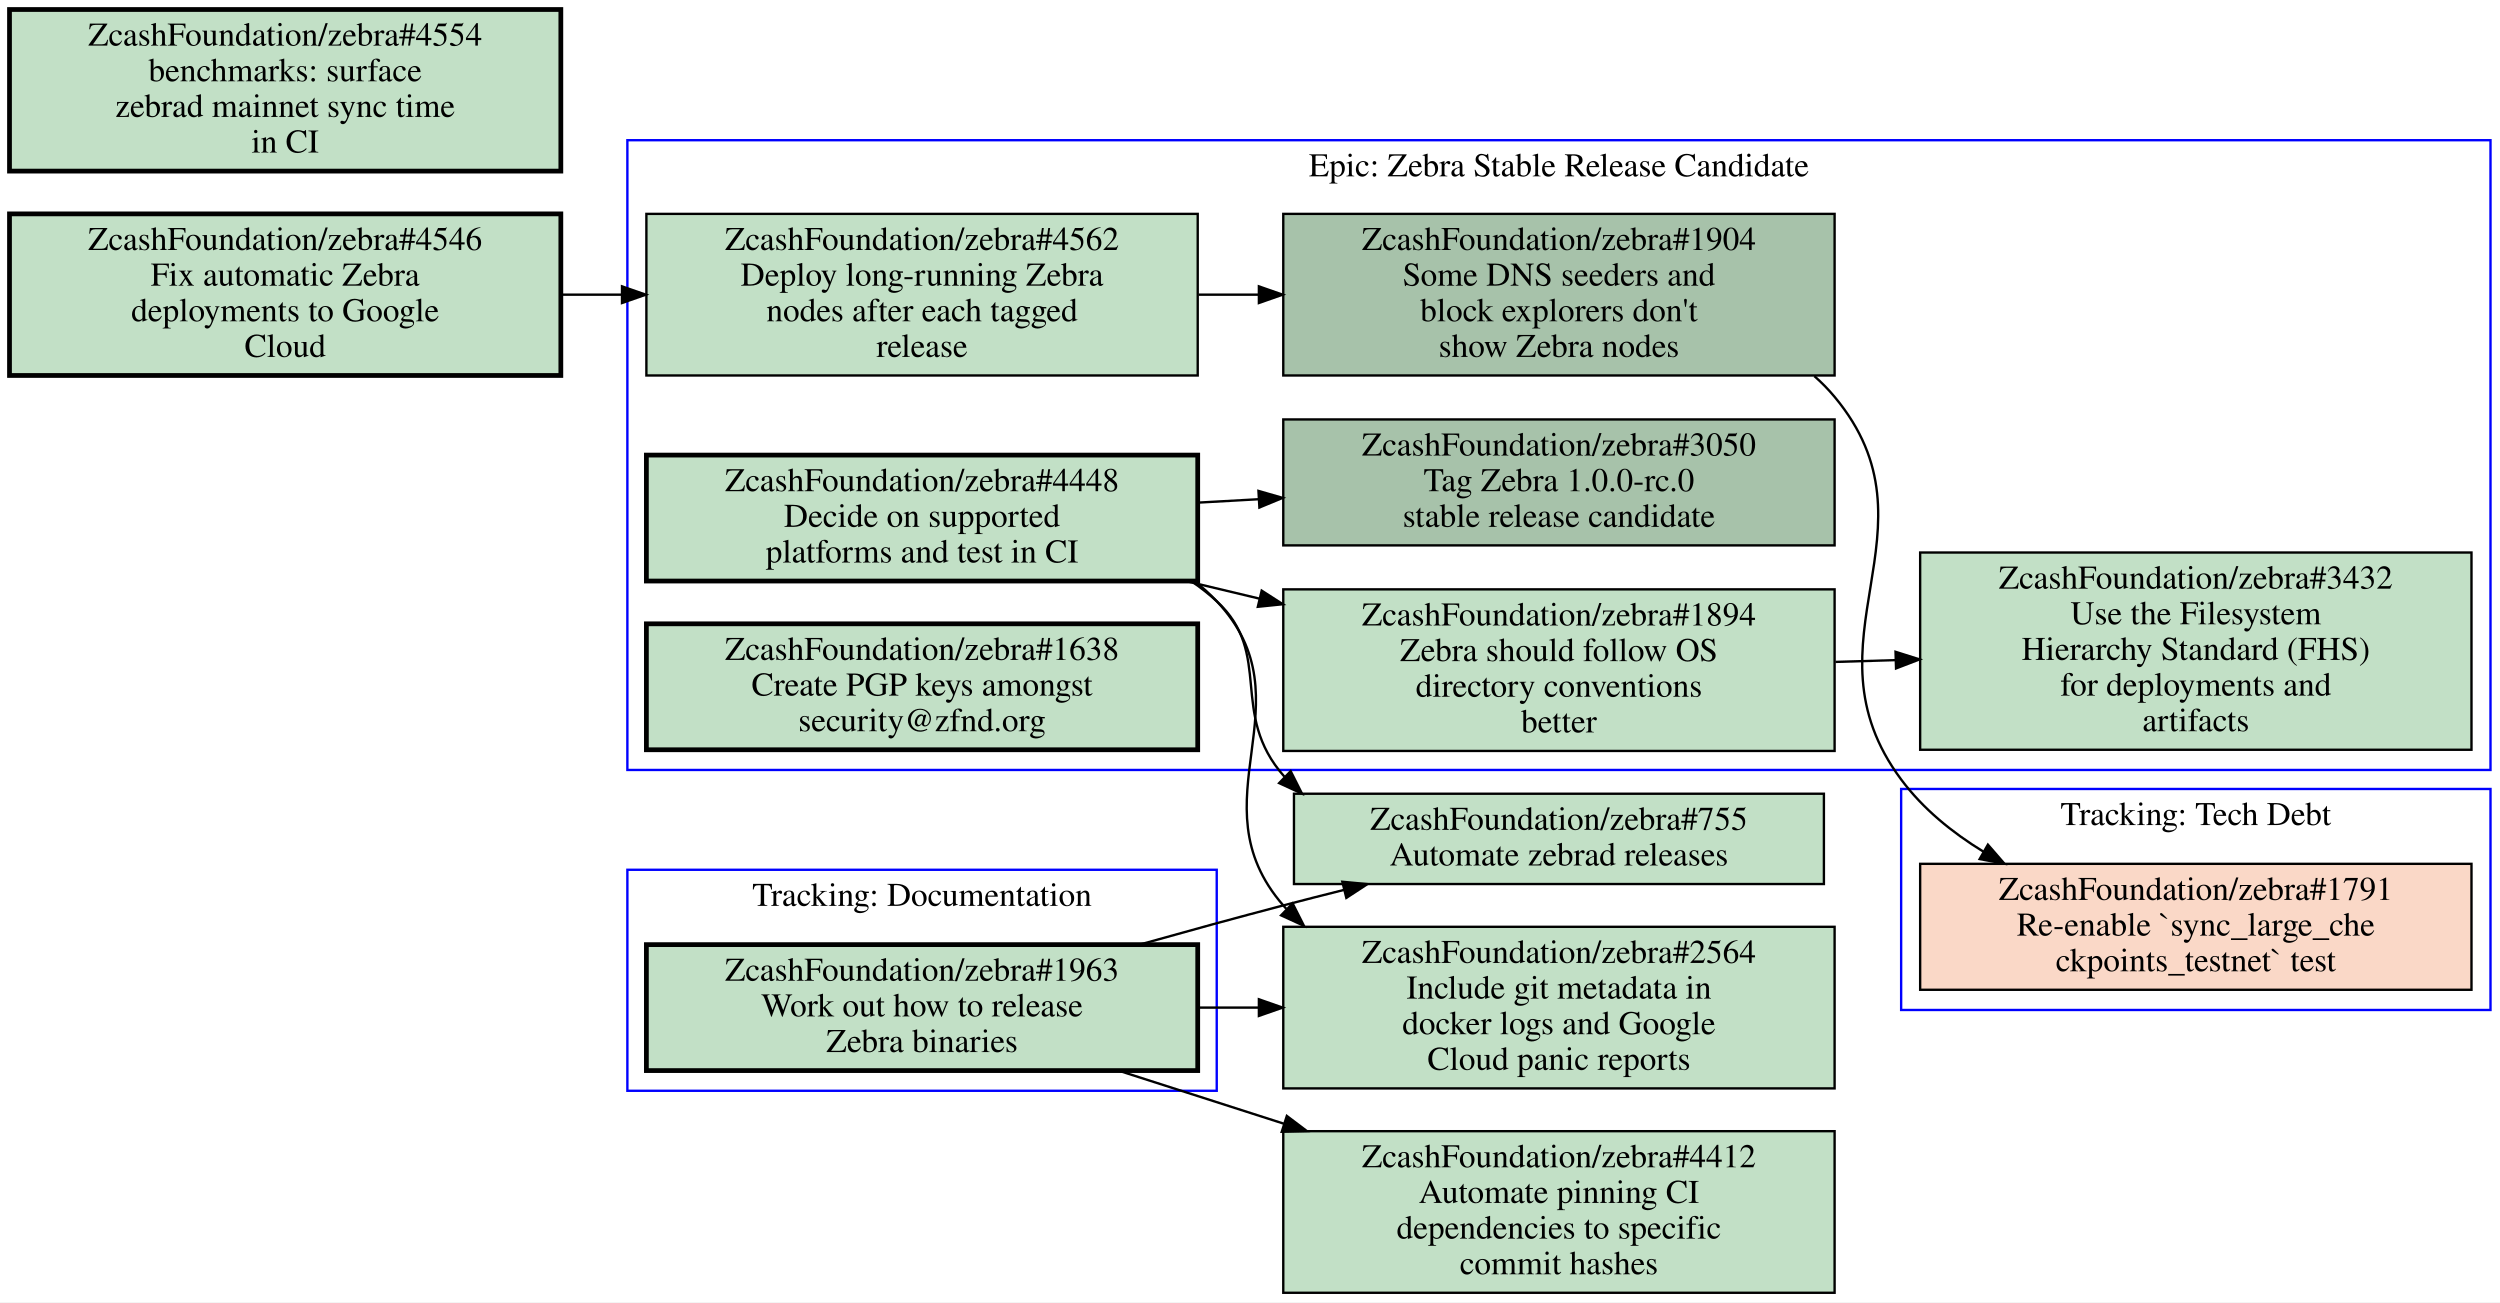
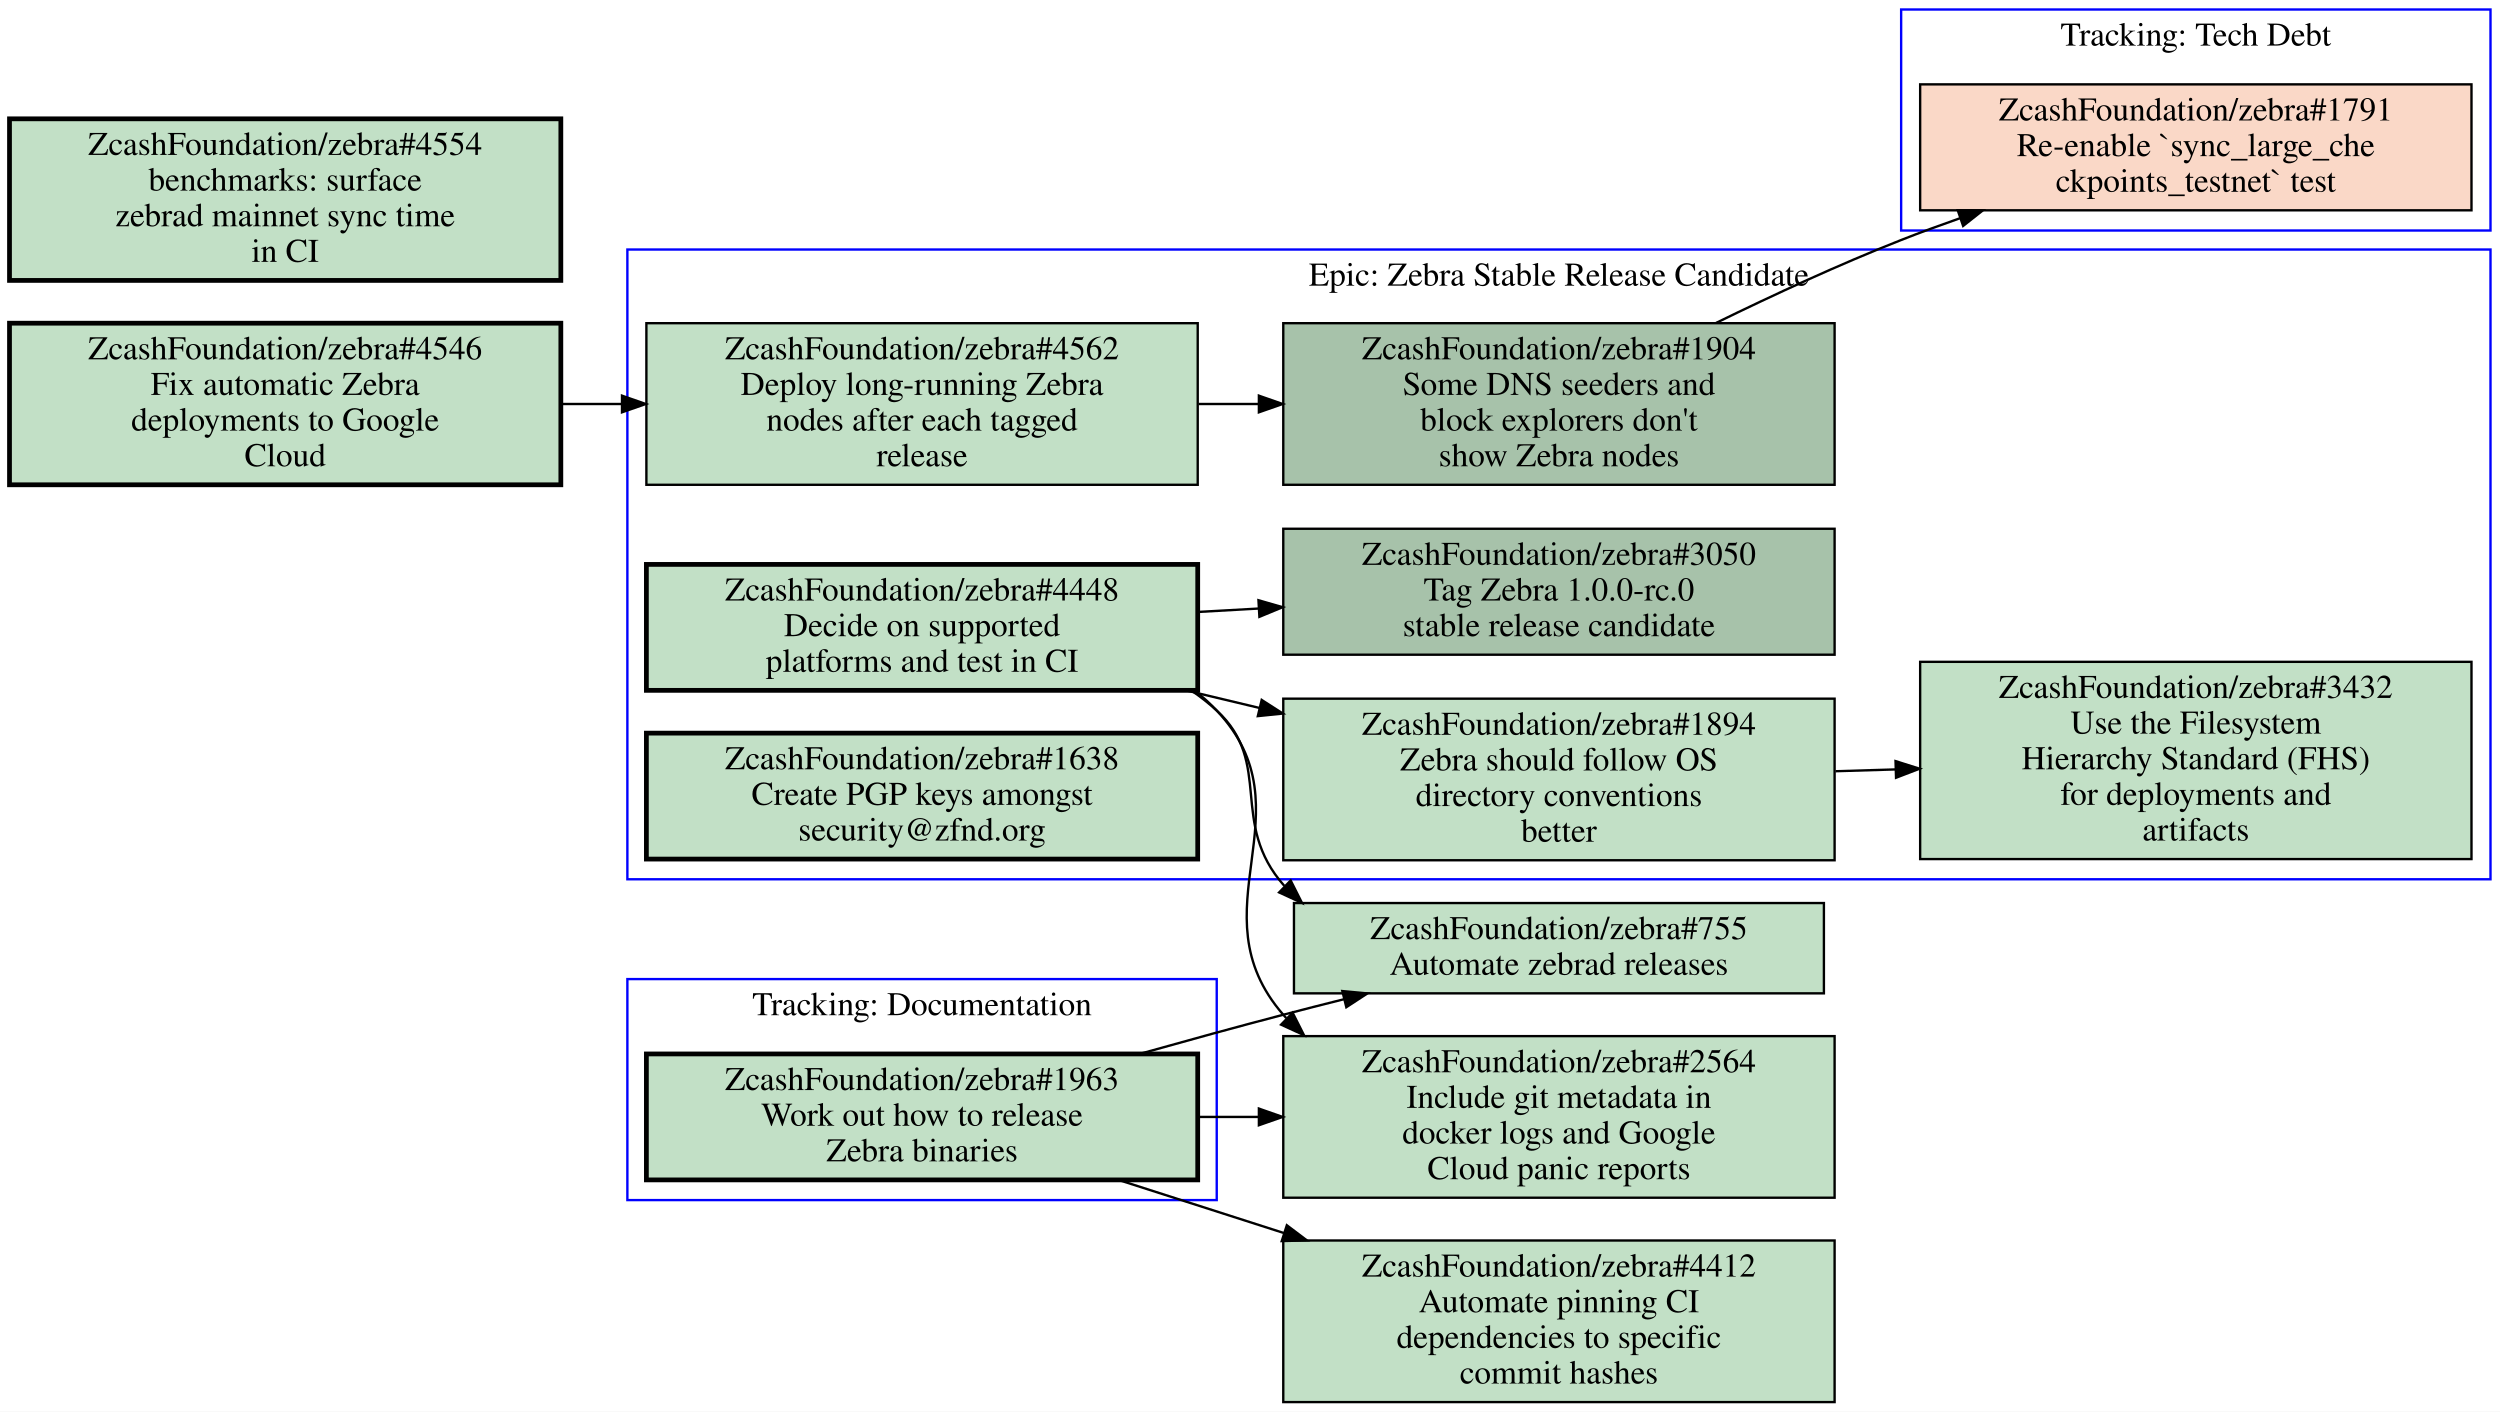
- <svg xmlns="http://www.w3.org/2000/svg" xmlns:xlink="http://www.w3.org/1999/xlink" width="1052pt" height="548pt" viewBox="0.00 0.00 1052.00 548.00">
-   <g id="graph0" class="graph" transform="scale(1 1) rotate(0) translate(4 544)">
-     <polygon fill="#ffffff" stroke="transparent" points="-4,4 -4,-544 1048,-544 1048,4 -4,4" />
+ <svg xmlns="http://www.w3.org/2000/svg" xmlns:xlink="http://www.w3.org/1999/xlink" width="1052pt" height="594pt" viewBox="0.00 0.00 1052.00 594.00">
+   <g id="graph0" class="graph" transform="scale(1 1) rotate(0) translate(4 590)">
+     <polygon fill="#ffffff" stroke="transparent" points="-4,4 -4,-590 1048,-590 1048,4 -4,4" />
    <g id="clust1" class="cluster">
-       <polygon fill="none" stroke="#0000ff" points="796,-119 796,-212 1044,-212 1044,-119 796,-119" />
-       <text text-anchor="middle" x="920" y="-196.8" font-family="Times,serif" font-size="14.00" fill="#000000">Tracking: Tech Debt</text>
+       <polygon fill="none" stroke="#0000ff" points="260,-85 260,-178 508,-178 508,-85 260,-85" />
+       <text text-anchor="middle" x="384" y="-162.8" font-family="Times,serif" font-size="14.00" fill="#000000">Tracking: Documentation</text>
    </g>
    <g id="clust2" class="cluster">
+       <polygon fill="none" stroke="#0000ff" points="796,-493 796,-586 1044,-586 1044,-493 796,-493" />
+       <text text-anchor="middle" x="920" y="-570.8" font-family="Times,serif" font-size="14.00" fill="#000000">Tracking: Tech Debt</text>
+     </g>
+     <g id="clust3" class="cluster">
      <polygon fill="none" stroke="#0000ff" points="260,-220 260,-485 1044,-485 1044,-220 260,-220" />
      <text text-anchor="middle" x="652" y="-469.8" font-family="Times,serif" font-size="14.00" fill="#000000">Epic: Zebra Stable Release Candidate</text>
    </g>
-     <g id="clust3" class="cluster">
-       <polygon fill="none" stroke="#0000ff" points="260,-85 260,-178 508,-178 508,-85 260,-85" />
-       <text text-anchor="middle" x="384" y="-162.8" font-family="Times,serif" font-size="14.00" fill="#000000">Tracking: Documentation</text>
-     </g>
-     <g id="node1" class="node closed">
+     <g id="node1" class="node open">
      <g id="a_node1">
-         <a xlink:href="https://github.com/ZcashFoundation/zebra/issues/1791" xlink:title="ZcashFoundation/zebra#1791&#10;Re-enable `sync_large_che&#10;ckpoints_testnet` test" target="_blank">
-           <polygon fill="#fad8c7" stroke="#000000" points="1036,-180.5 804,-180.5 804,-127.5 1036,-127.5 1036,-180.5" />
-           <text text-anchor="middle" x="920" y="-165.3" font-family="Times,serif" font-size="14.00" fill="#000000">ZcashFoundation/zebra#1791</text>
-           <text text-anchor="middle" x="920" y="-150.3" font-family="Times,serif" font-size="14.00" fill="#000000">Re-enable `sync_large_che</text>
-           <text text-anchor="middle" x="920" y="-135.3" font-family="Times,serif" font-size="14.00" fill="#000000">ckpoints_testnet` test</text>
-         </a>
-       </g>
-     </g>
-     <g id="node2" class="node open">
-       <g id="a_node2">
-         <a xlink:href="https://github.com/ZcashFoundation/zebra/issues/1894" xlink:title="ZcashFoundation/zebra#1894&#10;Zebra should follow OS&#10;directory conventions&#10;better" target="_blank">
-           <polygon fill="#c2e0c6" stroke="#000000" points="768,-296 536,-296 536,-228 768,-228 768,-296" />
-           <text text-anchor="middle" x="652" y="-280.8" font-family="Times,serif" font-size="14.00" fill="#000000">ZcashFoundation/zebra#1894</text>
-           <text text-anchor="middle" x="652" y="-265.8" font-family="Times,serif" font-size="14.00" fill="#000000">Zebra should follow OS</text>
-           <text text-anchor="middle" x="652" y="-250.8" font-family="Times,serif" font-size="14.00" fill="#000000">directory conventions</text>
-           <text text-anchor="middle" x="652" y="-235.8" font-family="Times,serif" font-size="14.00" fill="#000000">better</text>
-         </a>
-       </g>
-     </g>
-     <g id="node3" class="node open">
-       <g id="a_node3">
-         <a xlink:href="https://github.com/ZcashFoundation/zebra/issues/3432" xlink:title="ZcashFoundation/zebra#3432&#10;Use the Filesystem&#10;Hierarchy Standard (FHS)&#10;for deployments and&#10;artifacts" target="_blank">
-           <polygon fill="#c2e0c6" stroke="#000000" points="1036,-311.5 804,-311.5 804,-228.5 1036,-228.5 1036,-311.5" />
-           <text text-anchor="middle" x="920" y="-296.3" font-family="Times,serif" font-size="14.00" fill="#000000">ZcashFoundation/zebra#3432</text>
-           <text text-anchor="middle" x="920" y="-281.3" font-family="Times,serif" font-size="14.00" fill="#000000">Use the Filesystem</text>
-           <text text-anchor="middle" x="920" y="-266.3" font-family="Times,serif" font-size="14.00" fill="#000000">Hierarchy Standard (FHS)</text>
-           <text text-anchor="middle" x="920" y="-251.3" font-family="Times,serif" font-size="14.00" fill="#000000">for deployments and</text>
-           <text text-anchor="middle" x="920" y="-236.3" font-family="Times,serif" font-size="14.00" fill="#000000">artifacts</text>
-         </a>
-       </g>
-     </g>
-     <g id="edge1" class="edge">
-       <path fill="none" stroke="#000000" d="M768.38,-265.47C776.71,-265.72 785.14,-265.97 793.53,-266.22" />
-       <polygon fill="#000000" stroke="#000000" points="793.638,-269.725 803.74,-266.53 793.851,-262.728 793.638,-269.725" />
-     </g>
-     <g id="node4" class="node open">
-       <g id="a_node4">
-         <a xlink:href="https://github.com/ZcashFoundation/zebra/issues/3050" xlink:title="ZcashFoundation/zebra#3050&#10;Tag Zebra 1.0.0-rc.0&#10;stable release candidate" target="_blank">
-           <polygon fill="#a7c2aa" stroke="#000000" points="768,-367.5 536,-367.5 536,-314.5 768,-314.5 768,-367.5" />
-           <text text-anchor="middle" x="652" y="-352.3" font-family="Times,serif" font-size="14.00" fill="#000000">ZcashFoundation/zebra#3050</text>
-           <text text-anchor="middle" x="652" y="-337.3" font-family="Times,serif" font-size="14.00" fill="#000000">Tag Zebra 1.0.0-rc.0</text>
-           <text text-anchor="middle" x="652" y="-322.3" font-family="Times,serif" font-size="14.00" fill="#000000">stable release candidate</text>
-         </a>
-       </g>
-     </g>
-     <g id="node5" class="node open">
-       <g id="a_node5">
-         <a xlink:href="https://github.com/ZcashFoundation/zebra/issues/1904" xlink:title="ZcashFoundation/zebra#1904&#10;Some DNS seeders and&#10;block explorers don't&#10;show Zebra nodes" target="_blank">
-           <polygon fill="#a7c2aa" stroke="#000000" points="768,-454 536,-454 536,-386 768,-386 768,-454" />
-           <text text-anchor="middle" x="652" y="-438.8" font-family="Times,serif" font-size="14.00" fill="#000000">ZcashFoundation/zebra#1904</text>
-           <text text-anchor="middle" x="652" y="-423.8" font-family="Times,serif" font-size="14.00" fill="#000000">Some DNS seeders and</text>
-           <text text-anchor="middle" x="652" y="-408.8" font-family="Times,serif" font-size="14.00" fill="#000000">block explorers don't</text>
-           <text text-anchor="middle" x="652" y="-393.8" font-family="Times,serif" font-size="14.00" fill="#000000">show Zebra nodes</text>
-         </a>
-       </g>
-     </g>
-     <g id="edge8" class="edge">
-       <path fill="none" stroke="#000000" d="M759.47,-385.74C762.53,-383.05 765.39,-380.14 768,-377 814.46,-321.17 752.65,-274.27 796,-216 805.13,-203.72 817.38,-193.72 830.63,-185.62" />
-       <polygon fill="#000000" stroke="#000000" points="832.511,-188.576 839.45,-180.57 829.033,-182.501 832.511,-188.576" />
-     </g>
-     <g id="node6" class="node open">
-       <g id="a_node6">
-         <a xlink:href="https://github.com/ZcashFoundation/zebra/issues/4448" xlink:title="ZcashFoundation/zebra#4448&#10;Decide on supported&#10;platforms and test in CI" target="_blank">
-           <polygon fill="#c2e0c6" stroke="#000000" stroke-width="2" points="500,-352.5 268,-352.5 268,-299.5 500,-299.5 500,-352.5" />
-           <text text-anchor="middle" x="384" y="-337.3" font-family="Times,serif" font-size="14.00" fill="#000000">ZcashFoundation/zebra#4448</text>
-           <text text-anchor="middle" x="384" y="-322.3" font-family="Times,serif" font-size="14.00" fill="#000000">Decide on supported</text>
-           <text text-anchor="middle" x="384" y="-307.3" font-family="Times,serif" font-size="14.00" fill="#000000">platforms and test in CI</text>
-         </a>
-       </g>
-     </g>
-     <g id="edge2" class="edge">
-       <path fill="none" stroke="#000000" d="M495.33,-299.41C505.46,-296.99 515.78,-294.53 526.03,-292.08" />
-       <polygon fill="#000000" stroke="#000000" points="526.916,-295.467 535.83,-289.74 525.29,-288.658 526.916,-295.467" />
-     </g>
-     <g id="edge3" class="edge">
-       <path fill="none" stroke="#000000" d="M500.38,-332.51C508.71,-332.98 517.14,-333.45 525.53,-333.92" />
-       <polygon fill="#000000" stroke="#000000" points="525.56,-337.427 535.74,-334.49 525.951,-330.438 525.56,-337.427" />
+         <a xlink:href="https://github.com/ZcashFoundation/zebra/issues/1963" xlink:title="ZcashFoundation/zebra#1963&#10;Work out how to release&#10;Zebra binaries" target="_blank">
+           <polygon fill="#c2e0c6" stroke="#000000" stroke-width="2" points="500,-146.5 268,-146.5 268,-93.5 500,-93.5 500,-146.5" />
+           <text text-anchor="middle" x="384" y="-131.3" font-family="Times,serif" font-size="14.00" fill="#000000">ZcashFoundation/zebra#1963</text>
+           <text text-anchor="middle" x="384" y="-116.3" font-family="Times,serif" font-size="14.00" fill="#000000">Work out how to release</text>
+           <text text-anchor="middle" x="384" y="-101.3" font-family="Times,serif" font-size="14.00" fill="#000000">Zebra binaries</text>
+         </a>
+       </g>
    </g>
    <g id="node10" class="node open">
      <g id="a_node10">
        <a xlink:href="https://github.com/ZcashFoundation/zebra/issues/755" xlink:title="ZcashFoundation/zebra#755&#10;Automate zebrad releases" target="_blank">
          <polygon fill="#c2e0c6" stroke="#000000" points="763.5,-210 540.5,-210 540.5,-172 763.5,-172 763.5,-210" />
          <text text-anchor="middle" x="652" y="-194.8" font-family="Times,serif" font-size="14.00" fill="#000000">ZcashFoundation/zebra#755</text>
          <text text-anchor="middle" x="652" y="-179.8" font-family="Times,serif" font-size="14.00" fill="#000000">Automate zebrad releases</text>
        </a>
      </g>
    </g>
-     <g id="edge9" class="edge">
-       <path fill="none" stroke="#000000" d="M497.46,-299.33C501.18,-296.8 504.71,-294.03 508,-291 532.02,-268.87 512.86,-243.78 536.46,-217.2" />
-       <polygon fill="#000000" stroke="#000000" points="539.114,-219.502 543.88,-210.04 534.254,-214.465 539.114,-219.502" />
+     <g id="edge5" class="edge">
+       <path fill="none" stroke="#000000" d="M475.88,-146.61C495.67,-152.17 516.5,-157.89 536,-163 544.3,-165.17 552.95,-167.38 561.62,-169.55" />
+       <polygon fill="#000000" stroke="#000000" points="560.852,-172.965 571.4,-171.97 562.534,-166.17 560.852,-172.965" />
    </g>
    <g id="node11" class="node open">
      <g id="a_node11">
        <a xlink:href="https://github.com/ZcashFoundation/zebra/issues/2564" xlink:title="ZcashFoundation/zebra#2564&#10;Include git metadata in&#10;docker logs and Google&#10;Cloud panic reports" target="_blank">
          <polygon fill="#c2e0c6" stroke="#000000" points="768,-154 536,-154 536,-86 768,-86 768,-154" />
          <text text-anchor="middle" x="652" y="-138.8" font-family="Times,serif" font-size="14.00" fill="#000000">ZcashFoundation/zebra#2564</text>
          <text text-anchor="middle" x="652" y="-123.8" font-family="Times,serif" font-size="14.00" fill="#000000">Include git metadata in</text>
          <text text-anchor="middle" x="652" y="-108.8" font-family="Times,serif" font-size="14.00" fill="#000000">docker logs and Google</text>
          <text text-anchor="middle" x="652" y="-93.8" font-family="Times,serif" font-size="14.00" fill="#000000">Cloud panic reports</text>
        </a>
      </g>
    </g>
-     <g id="edge10" class="edge">
-       <path fill="none" stroke="#000000" d="M498.82,-299.3C502.09,-296.77 505.16,-294.01 508,-291 547.93,-248.61 497.8,-206.95 536,-163 536.42,-162.52 536.84,-162.04 537.27,-161.57" />
-       <polygon fill="#000000" stroke="#000000" points="539.932,-163.866 544.71,-154.41 535.078,-158.822 539.932,-163.866" />
-     </g>
-     <g id="node7" class="node open">
-       <g id="a_node7">
-         <a xlink:href="https://github.com/ZcashFoundation/zebra/issues/4562" xlink:title="ZcashFoundation/zebra#4562&#10;Deploy long-running Zebra&#10;nodes after each tagged&#10;release" target="_blank">
-           <polygon fill="#c2e0c6" stroke="#000000" points="500,-454 268,-454 268,-386 500,-386 500,-454" />
-           <text text-anchor="middle" x="384" y="-438.8" font-family="Times,serif" font-size="14.00" fill="#000000">ZcashFoundation/zebra#4562</text>
-           <text text-anchor="middle" x="384" y="-423.8" font-family="Times,serif" font-size="14.00" fill="#000000">Deploy long-running Zebra</text>
-           <text text-anchor="middle" x="384" y="-408.8" font-family="Times,serif" font-size="14.00" fill="#000000">nodes after each tagged</text>
-           <text text-anchor="middle" x="384" y="-393.8" font-family="Times,serif" font-size="14.00" fill="#000000">release</text>
-         </a>
-       </g>
-     </g>
-     <g id="edge4" class="edge">
-       <path fill="none" stroke="#000000" d="M500.38,-420C508.71,-420 517.14,-420 525.53,-420" />
-       <polygon fill="#000000" stroke="#000000" points="525.74,-423.5 535.74,-420 525.74,-416.5 525.74,-423.5" />
-     </g>
-     <g id="node8" class="node open">
-       <g id="a_node8">
-         <a xlink:href="https://github.com/ZcashFoundation/zebra/issues/1638" xlink:title="ZcashFoundation/zebra#1638&#10;Create PGP keys amongst&#10;security@zfnd.org" target="_blank">
-           <polygon fill="#c2e0c6" stroke="#000000" stroke-width="2" points="500,-281.5 268,-281.5 268,-228.5 500,-228.5 500,-281.5" />
-           <text text-anchor="middle" x="384" y="-266.3" font-family="Times,serif" font-size="14.00" fill="#000000">ZcashFoundation/zebra#1638</text>
-           <text text-anchor="middle" x="384" y="-251.3" font-family="Times,serif" font-size="14.00" fill="#000000">Create PGP keys amongst</text>
-           <text text-anchor="middle" x="384" y="-236.3" font-family="Times,serif" font-size="14.00" fill="#000000">security@zfnd.org</text>
-         </a>
-       </g>
-     </g>
-     <g id="node9" class="node open">
-       <g id="a_node9">
-         <a xlink:href="https://github.com/ZcashFoundation/zebra/issues/1963" xlink:title="ZcashFoundation/zebra#1963&#10;Work out how to release&#10;Zebra binaries" target="_blank">
-           <polygon fill="#c2e0c6" stroke="#000000" stroke-width="2" points="500,-146.5 268,-146.5 268,-93.5 500,-93.5 500,-146.5" />
-           <text text-anchor="middle" x="384" y="-131.3" font-family="Times,serif" font-size="14.00" fill="#000000">ZcashFoundation/zebra#1963</text>
-           <text text-anchor="middle" x="384" y="-116.3" font-family="Times,serif" font-size="14.00" fill="#000000">Work out how to release</text>
-           <text text-anchor="middle" x="384" y="-101.3" font-family="Times,serif" font-size="14.00" fill="#000000">Zebra binaries</text>
-         </a>
-       </g>
-     </g>
-     <g id="edge5" class="edge">
-       <path fill="none" stroke="#000000" d="M475.88,-146.61C495.67,-152.17 516.5,-157.89 536,-163 544.3,-165.17 552.95,-167.38 561.62,-169.55" />
-       <polygon fill="#000000" stroke="#000000" points="560.852,-172.965 571.4,-171.97 562.534,-166.17 560.852,-172.965" />
-     </g>
    <g id="edge6" class="edge">
      <path fill="none" stroke="#000000" d="M500.38,-120C508.71,-120 517.14,-120 525.53,-120" />
      <polygon fill="#000000" stroke="#000000" points="525.74,-123.5 535.74,-120 525.74,-116.5 525.74,-123.5" />
    </g>
    <g id="node12" class="node open">
      <g id="a_node12">
        <a xlink:href="https://github.com/ZcashFoundation/zebra/issues/4412" xlink:title="ZcashFoundation/zebra#4412&#10;Automate pinning CI&#10;dependencies to specific&#10;commit hashes" target="_blank">
          <polygon fill="#c2e0c6" stroke="#000000" points="768,-68 536,-68 536,0 768,0 768,-68" />
          <text text-anchor="middle" x="652" y="-52.8" font-family="Times,serif" font-size="14.00" fill="#000000">ZcashFoundation/zebra#4412</text>
          <text text-anchor="middle" x="652" y="-37.8" font-family="Times,serif" font-size="14.00" fill="#000000">Automate pinning CI</text>
          <text text-anchor="middle" x="652" y="-22.8" font-family="Times,serif" font-size="14.00" fill="#000000">dependencies to specific</text>
          <text text-anchor="middle" x="652" y="-7.8" font-family="Times,serif" font-size="14.00" fill="#000000">commit hashes</text>
        </a>
      </g>
    </g>
    <g id="edge7" class="edge">
      <path fill="none" stroke="#000000" d="M466.6,-93.495C488.63,-86.425 512.85,-78.653 536.3,-71.126" />
      <polygon fill="#000000" stroke="#000000" points="537.497,-74.418 545.95,-68.031 535.359,-67.752 537.497,-74.418" />
    </g>
+     <g id="node2" class="node closed">
+       <g id="a_node2">
+         <a xlink:href="https://github.com/ZcashFoundation/zebra/issues/1791" xlink:title="ZcashFoundation/zebra#1791&#10;Re-enable `sync_large_che&#10;ckpoints_testnet` test" target="_blank">
+           <polygon fill="#fad8c7" stroke="#000000" points="1036,-554.5 804,-554.5 804,-501.5 1036,-501.5 1036,-554.5" />
+           <text text-anchor="middle" x="920" y="-539.3" font-family="Times,serif" font-size="14.00" fill="#000000">ZcashFoundation/zebra#1791</text>
+           <text text-anchor="middle" x="920" y="-524.3" font-family="Times,serif" font-size="14.00" fill="#000000">Re-enable `sync_large_che</text>
+           <text text-anchor="middle" x="920" y="-509.3" font-family="Times,serif" font-size="14.00" fill="#000000">ckpoints_testnet` test</text>
+         </a>
+       </g>
+     </g>
+     <g id="node3" class="node open">
+       <g id="a_node3">
+         <a xlink:href="https://github.com/ZcashFoundation/zebra/issues/1894" xlink:title="ZcashFoundation/zebra#1894&#10;Zebra should follow OS&#10;directory conventions&#10;better" target="_blank">
+           <polygon fill="#c2e0c6" stroke="#000000" points="768,-296 536,-296 536,-228 768,-228 768,-296" />
+           <text text-anchor="middle" x="652" y="-280.8" font-family="Times,serif" font-size="14.00" fill="#000000">ZcashFoundation/zebra#1894</text>
+           <text text-anchor="middle" x="652" y="-265.8" font-family="Times,serif" font-size="14.00" fill="#000000">Zebra should follow OS</text>
+           <text text-anchor="middle" x="652" y="-250.8" font-family="Times,serif" font-size="14.00" fill="#000000">directory conventions</text>
+           <text text-anchor="middle" x="652" y="-235.8" font-family="Times,serif" font-size="14.00" fill="#000000">better</text>
+         </a>
+       </g>
+     </g>
+     <g id="node4" class="node open">
+       <g id="a_node4">
+         <a xlink:href="https://github.com/ZcashFoundation/zebra/issues/3432" xlink:title="ZcashFoundation/zebra#3432&#10;Use the Filesystem&#10;Hierarchy Standard (FHS)&#10;for deployments and&#10;artifacts" target="_blank">
+           <polygon fill="#c2e0c6" stroke="#000000" points="1036,-311.5 804,-311.5 804,-228.5 1036,-228.5 1036,-311.5" />
+           <text text-anchor="middle" x="920" y="-296.3" font-family="Times,serif" font-size="14.00" fill="#000000">ZcashFoundation/zebra#3432</text>
+           <text text-anchor="middle" x="920" y="-281.3" font-family="Times,serif" font-size="14.00" fill="#000000">Use the Filesystem</text>
+           <text text-anchor="middle" x="920" y="-266.3" font-family="Times,serif" font-size="14.00" fill="#000000">Hierarchy Standard (FHS)</text>
+           <text text-anchor="middle" x="920" y="-251.3" font-family="Times,serif" font-size="14.00" fill="#000000">for deployments and</text>
+           <text text-anchor="middle" x="920" y="-236.3" font-family="Times,serif" font-size="14.00" fill="#000000">artifacts</text>
+         </a>
+       </g>
+     </g>
+     <g id="edge1" class="edge">
+       <path fill="none" stroke="#000000" d="M768.38,-265.47C776.71,-265.72 785.14,-265.97 793.53,-266.22" />
+       <polygon fill="#000000" stroke="#000000" points="793.638,-269.725 803.74,-266.53 793.851,-262.728 793.638,-269.725" />
+     </g>
+     <g id="node5" class="node open">
+       <g id="a_node5">
+         <a xlink:href="https://github.com/ZcashFoundation/zebra/issues/3050" xlink:title="ZcashFoundation/zebra#3050&#10;Tag Zebra 1.0.0-rc.0&#10;stable release candidate" target="_blank">
+           <polygon fill="#a7c2aa" stroke="#000000" points="768,-367.5 536,-367.5 536,-314.5 768,-314.5 768,-367.5" />
+           <text text-anchor="middle" x="652" y="-352.3" font-family="Times,serif" font-size="14.00" fill="#000000">ZcashFoundation/zebra#3050</text>
+           <text text-anchor="middle" x="652" y="-337.3" font-family="Times,serif" font-size="14.00" fill="#000000">Tag Zebra 1.0.0-rc.0</text>
+           <text text-anchor="middle" x="652" y="-322.3" font-family="Times,serif" font-size="14.00" fill="#000000">stable release candidate</text>
+         </a>
+       </g>
+     </g>
+     <g id="node6" class="node open">
+       <g id="a_node6">
+         <a xlink:href="https://github.com/ZcashFoundation/zebra/issues/1904" xlink:title="ZcashFoundation/zebra#1904&#10;Some DNS seeders and&#10;block explorers don't&#10;show Zebra nodes" target="_blank">
+           <polygon fill="#a7c2aa" stroke="#000000" points="768,-454 536,-454 536,-386 768,-386 768,-454" />
+           <text text-anchor="middle" x="652" y="-438.8" font-family="Times,serif" font-size="14.00" fill="#000000">ZcashFoundation/zebra#1904</text>
+           <text text-anchor="middle" x="652" y="-423.8" font-family="Times,serif" font-size="14.00" fill="#000000">Some DNS seeders and</text>
+           <text text-anchor="middle" x="652" y="-408.8" font-family="Times,serif" font-size="14.00" fill="#000000">block explorers don't</text>
+           <text text-anchor="middle" x="652" y="-393.8" font-family="Times,serif" font-size="14.00" fill="#000000">show Zebra nodes</text>
+         </a>
+       </g>
+     </g>
+     <g id="edge8" class="edge">
+       <path fill="none" stroke="#000000" d="M718.16,-454.13C742.32,-465.94 770.08,-478.78 796,-489 804.01,-492.16 812.38,-495.24 820.84,-498.2" />
+       <polygon fill="#000000" stroke="#000000" points="819.805,-501.545 830.4,-501.49 822.083,-494.926 819.805,-501.545" />
+     </g>
+     <g id="node7" class="node open">
+       <g id="a_node7">
+         <a xlink:href="https://github.com/ZcashFoundation/zebra/issues/4448" xlink:title="ZcashFoundation/zebra#4448&#10;Decide on supported&#10;platforms and test in CI" target="_blank">
+           <polygon fill="#c2e0c6" stroke="#000000" stroke-width="2" points="500,-352.5 268,-352.5 268,-299.5 500,-299.5 500,-352.5" />
+           <text text-anchor="middle" x="384" y="-337.3" font-family="Times,serif" font-size="14.00" fill="#000000">ZcashFoundation/zebra#4448</text>
+           <text text-anchor="middle" x="384" y="-322.3" font-family="Times,serif" font-size="14.00" fill="#000000">Decide on supported</text>
+           <text text-anchor="middle" x="384" y="-307.3" font-family="Times,serif" font-size="14.00" fill="#000000">platforms and test in CI</text>
+         </a>
+       </g>
+     </g>
+     <g id="edge2" class="edge">
+       <path fill="none" stroke="#000000" d="M495.33,-299.41C505.46,-296.99 515.78,-294.53 526.03,-292.08" />
+       <polygon fill="#000000" stroke="#000000" points="526.916,-295.467 535.83,-289.74 525.29,-288.658 526.916,-295.467" />
+     </g>
+     <g id="edge3" class="edge">
+       <path fill="none" stroke="#000000" d="M500.38,-332.51C508.71,-332.98 517.14,-333.45 525.53,-333.92" />
+       <polygon fill="#000000" stroke="#000000" points="525.56,-337.427 535.74,-334.49 525.951,-330.438 525.56,-337.427" />
+     </g>
+     <g id="edge9" class="edge">
+       <path fill="none" stroke="#000000" d="M497.46,-299.33C501.18,-296.8 504.71,-294.03 508,-291 532.02,-268.87 512.86,-243.78 536.46,-217.2" />
+       <polygon fill="#000000" stroke="#000000" points="539.114,-219.502 543.88,-210.04 534.254,-214.465 539.114,-219.502" />
+     </g>
+     <g id="edge10" class="edge">
+       <path fill="none" stroke="#000000" d="M498.82,-299.3C502.09,-296.77 505.16,-294.01 508,-291 547.93,-248.61 497.8,-206.95 536,-163 536.42,-162.52 536.84,-162.04 537.27,-161.57" />
+       <polygon fill="#000000" stroke="#000000" points="539.932,-163.866 544.71,-154.41 535.078,-158.822 539.932,-163.866" />
+     </g>
+     <g id="node8" class="node open">
+       <g id="a_node8">
+         <a xlink:href="https://github.com/ZcashFoundation/zebra/issues/4562" xlink:title="ZcashFoundation/zebra#4562&#10;Deploy long-running Zebra&#10;nodes after each tagged&#10;release" target="_blank">
+           <polygon fill="#c2e0c6" stroke="#000000" points="500,-454 268,-454 268,-386 500,-386 500,-454" />
+           <text text-anchor="middle" x="384" y="-438.8" font-family="Times,serif" font-size="14.00" fill="#000000">ZcashFoundation/zebra#4562</text>
+           <text text-anchor="middle" x="384" y="-423.8" font-family="Times,serif" font-size="14.00" fill="#000000">Deploy long-running Zebra</text>
+           <text text-anchor="middle" x="384" y="-408.8" font-family="Times,serif" font-size="14.00" fill="#000000">nodes after each tagged</text>
+           <text text-anchor="middle" x="384" y="-393.8" font-family="Times,serif" font-size="14.00" fill="#000000">release</text>
+         </a>
+       </g>
+     </g>
+     <g id="edge4" class="edge">
+       <path fill="none" stroke="#000000" d="M500.38,-420C508.71,-420 517.14,-420 525.53,-420" />
+       <polygon fill="#000000" stroke="#000000" points="525.74,-423.5 535.74,-420 525.74,-416.5 525.74,-423.5" />
+     </g>
+     <g id="node9" class="node open">
+       <g id="a_node9">
+         <a xlink:href="https://github.com/ZcashFoundation/zebra/issues/1638" xlink:title="ZcashFoundation/zebra#1638&#10;Create PGP keys amongst&#10;security@zfnd.org" target="_blank">
+           <polygon fill="#c2e0c6" stroke="#000000" stroke-width="2" points="500,-281.5 268,-281.5 268,-228.5 500,-228.5 500,-281.5" />
+           <text text-anchor="middle" x="384" y="-266.3" font-family="Times,serif" font-size="14.00" fill="#000000">ZcashFoundation/zebra#1638</text>
+           <text text-anchor="middle" x="384" y="-251.3" font-family="Times,serif" font-size="14.00" fill="#000000">Create PGP keys amongst</text>
+           <text text-anchor="middle" x="384" y="-236.3" font-family="Times,serif" font-size="14.00" fill="#000000">security@zfnd.org</text>
+         </a>
+       </g>
+     </g>
    <g id="node13" class="node open">
      <g id="a_node13">
        <a xlink:href="https://github.com/ZcashFoundation/zebra/issues/4554" xlink:title="ZcashFoundation/zebra#4554&#10;benchmarks: surface&#10;zebrad mainnet sync time&#10;in CI" target="_blank">
          <polygon fill="#c2e0c6" stroke="#000000" stroke-width="2" points="232,-540 0,-540 0,-472 232,-472 232,-540" />
          <text text-anchor="middle" x="116" y="-524.8" font-family="Times,serif" font-size="14.00" fill="#000000">ZcashFoundation/zebra#4554</text>
          <text text-anchor="middle" x="116" y="-509.8" font-family="Times,serif" font-size="14.00" fill="#000000">benchmarks: surface</text>
          <text text-anchor="middle" x="116" y="-494.8" font-family="Times,serif" font-size="14.00" fill="#000000">zebrad mainnet sync time</text>
          <text text-anchor="middle" x="116" y="-479.8" font-family="Times,serif" font-size="14.00" fill="#000000">in CI</text>
        </a>
      </g>
    </g>
    <g id="node14" class="node open">
      <g id="a_node14">
        <a xlink:href="https://github.com/ZcashFoundation/zebra/issues/4546" xlink:title="ZcashFoundation/zebra#4546&#10;Fix automatic Zebra&#10;deployments to Google&#10;Cloud" target="_blank">
          <polygon fill="#c2e0c6" stroke="#000000" stroke-width="2" points="232,-454 0,-454 0,-386 232,-386 232,-454" />
          <text text-anchor="middle" x="116" y="-438.8" font-family="Times,serif" font-size="14.00" fill="#000000">ZcashFoundation/zebra#4546</text>
          <text text-anchor="middle" x="116" y="-423.8" font-family="Times,serif" font-size="14.00" fill="#000000">Fix automatic Zebra</text>
          <text text-anchor="middle" x="116" y="-408.8" font-family="Times,serif" font-size="14.00" fill="#000000">deployments to Google</text>
          <text text-anchor="middle" x="116" y="-393.8" font-family="Times,serif" font-size="14.00" fill="#000000">Cloud</text>
        </a>
      </g>
    </g>
    <g id="edge11" class="edge">
      <path fill="none" stroke="#000000" d="M232.38,-420C240.71,-420 249.14,-420 257.53,-420" />
      <polygon fill="#000000" stroke="#000000" points="257.74,-423.5 267.74,-420 257.74,-416.5 257.74,-423.5" />
    </g>
  </g>
</svg>
